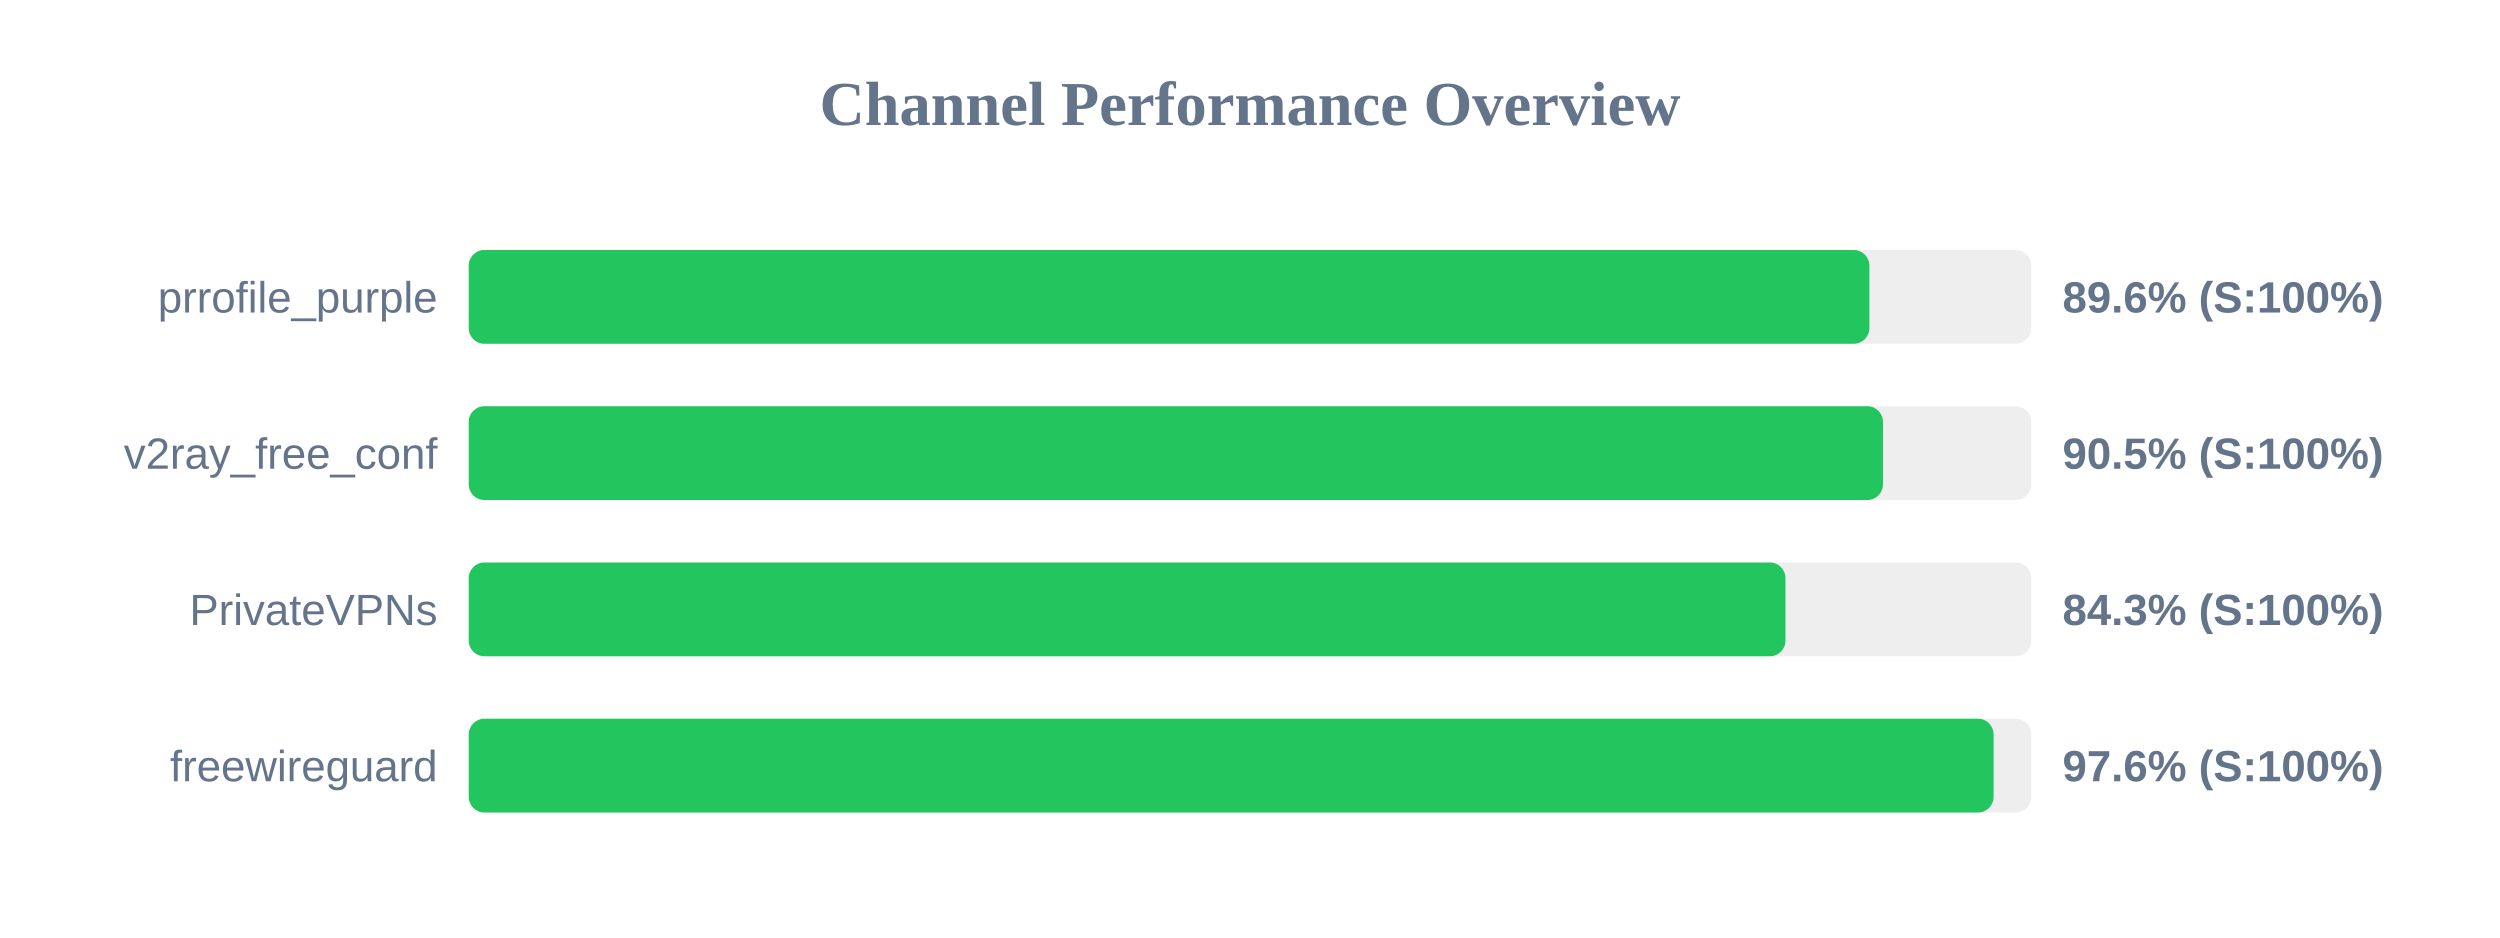
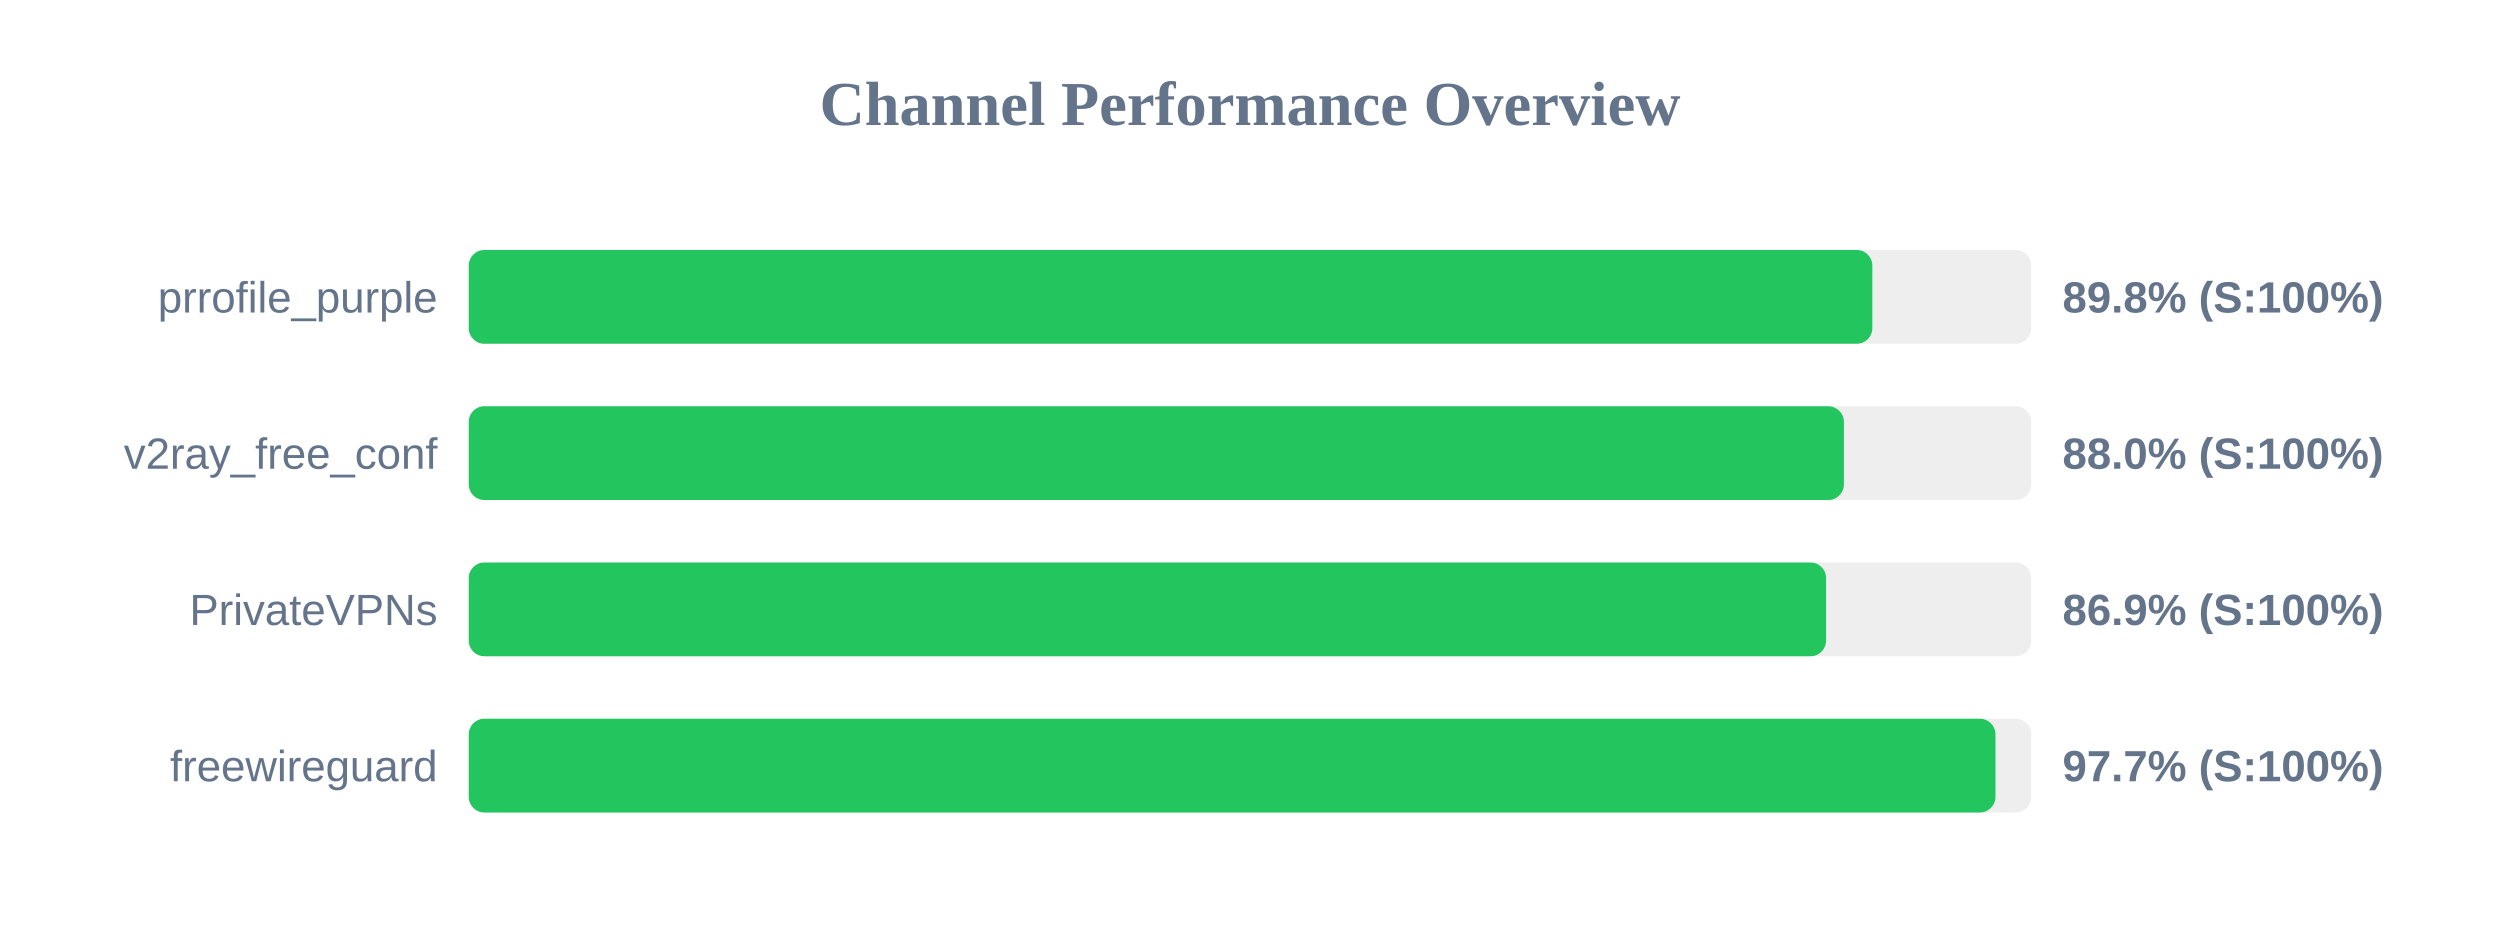
<svg xmlns="http://www.w3.org/2000/svg" width="800" height="300" version="1.1">
  <style>
        .row { font: 14px Arial; fill: #64748b; }
        .score { font: bold 14px Arial; fill: #64748b; }
    </style>
  <text x="400" y="40" text-anchor="middle" font-size="20px" font-weight="bold" fill="#64748b">Channel Performance Overview</text>
  <rect x="150" y="80" width="500" height="30" fill="#eee" rx="5" />
-   <rect x="150" y="80" width="448.2" height="30" fill="#22c55e" rx="5" />
+   <rect x="150" y="80" width="449.15" height="30" fill="#22c55e" rx="5" />
  <text x="140" y="100" text-anchor="end" class="row">prrofile_purple</text>
-   <text x="660" y="100" text-anchor="start" class="score">89.6% (S:100%)</text>
+   <text x="660" y="100" text-anchor="start" class="score">89.8% (S:100%)</text>
  <rect x="150" y="130" width="500" height="30" fill="#eee" rx="5" />
-   <rect x="150" y="130" width="452.55" height="30" fill="#22c55e" rx="5" />
+   <rect x="150" y="130" width="440.05" height="30" fill="#22c55e" rx="5" />
  <text x="140" y="150" text-anchor="end" class="row">v2ray_free_conf</text>
-   <text x="660" y="150" text-anchor="start" class="score">90.5% (S:100%)</text>
+   <text x="660" y="150" text-anchor="start" class="score">88.0% (S:100%)</text>
  <rect x="150" y="180" width="500" height="30" fill="#eee" rx="5" />
-   <rect x="150" y="180" width="421.35" height="30" fill="#22c55e" rx="5" />
+   <rect x="150" y="180" width="434.35" height="30" fill="#22c55e" rx="5" />
  <text x="140" y="200" text-anchor="end" class="row">PrivateVPNs</text>
-   <text x="660" y="200" text-anchor="start" class="score">84.3% (S:100%)</text>
+   <text x="660" y="200" text-anchor="start" class="score">86.9% (S:100%)</text>
  <rect x="150" y="230" width="500" height="30" fill="#eee" rx="5" />
-   <rect x="150" y="230" width="487.95" height="30" fill="#22c55e" rx="5" />
+   <rect x="150" y="230" width="488.55" height="30" fill="#22c55e" rx="5" />
  <text x="140" y="250" text-anchor="end" class="row">freewireguard</text>
-   <text x="660" y="250" text-anchor="start" class="score">97.6% (S:100%)</text>
+   <text x="660" y="250" text-anchor="start" class="score">97.7% (S:100%)</text>
</svg>
